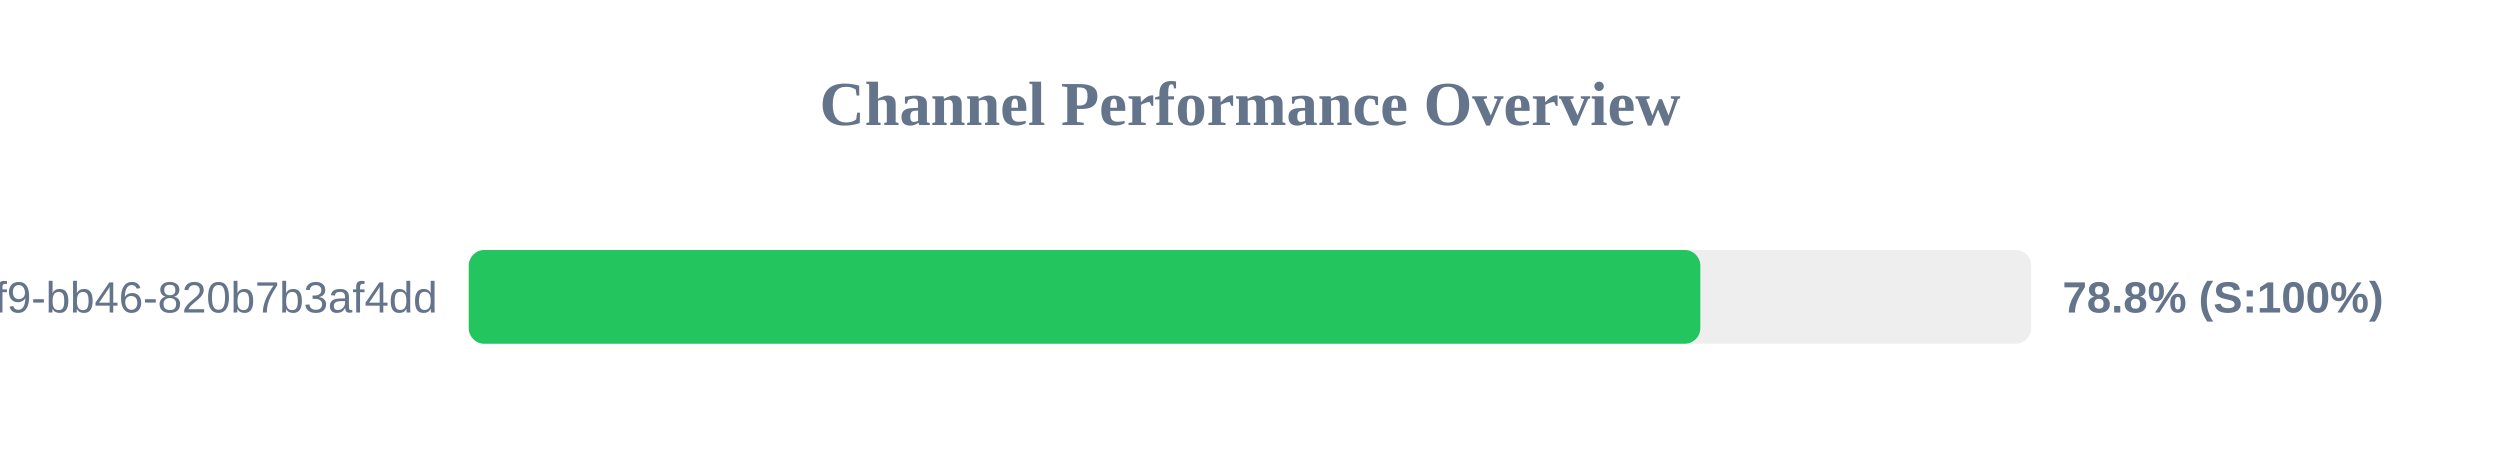
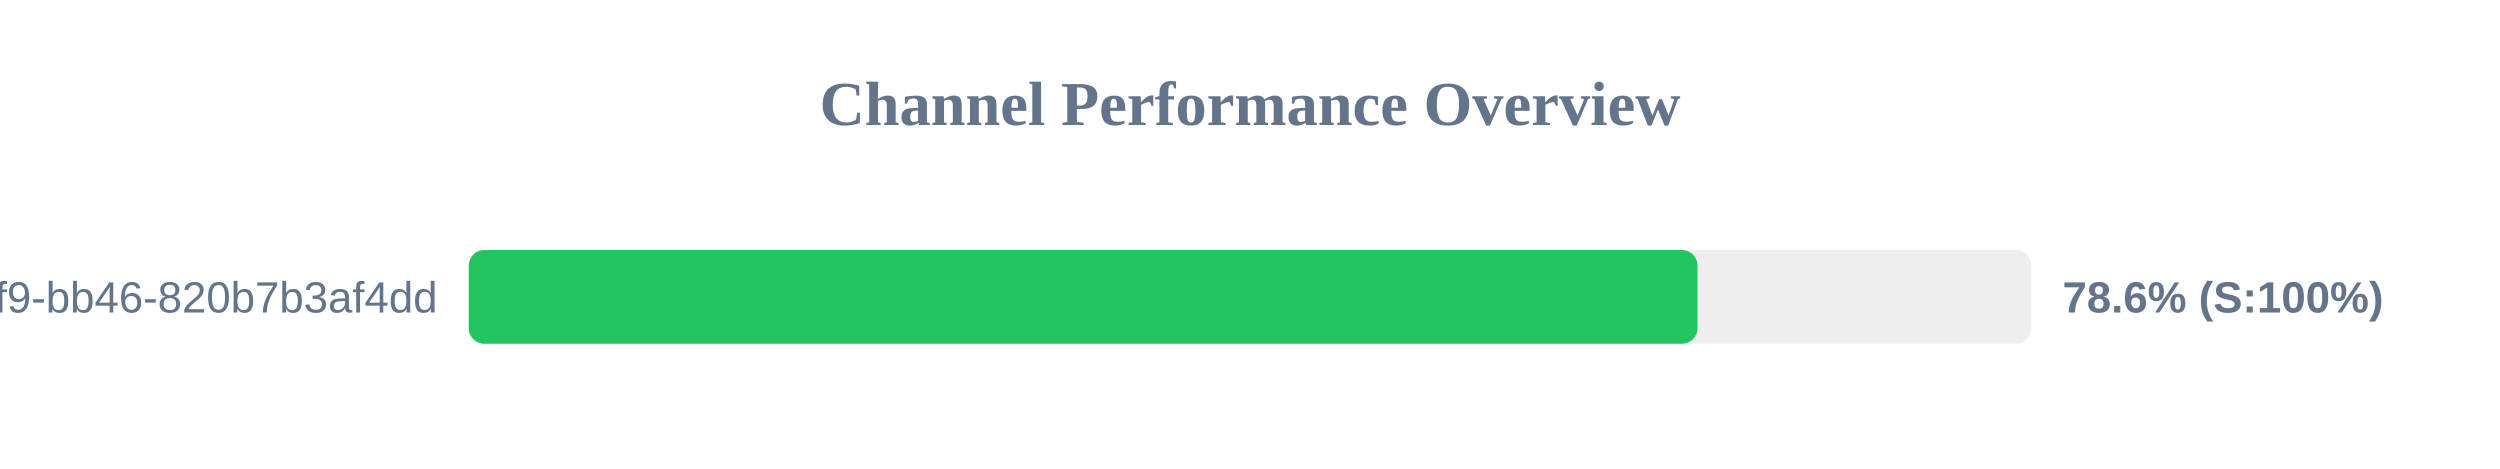
<svg xmlns="http://www.w3.org/2000/svg" width="800" height="150" version="1.1">
  <style>
        .row { font: 14px Arial; fill: #64748b; }
        .score { font: bold 14px Arial; fill: #64748b; }
    </style>
  <text x="400" y="40" text-anchor="middle" font-size="20px" font-weight="bold" fill="#64748b">Channel Performance Overview</text>
  <rect x="150" y="80" width="500" height="30" fill="#eee" rx="5" />
-   <rect x="150" y="80" width="394.1" height="30" fill="#22c55e" rx="5" />
+   <rect x="150" y="80" width="393.2" height="30" fill="#22c55e" rx="5" />
  <text x="140" y="100" text-anchor="end" class="row">?uuid=80b2ac81-ba69-41f9-bb46-820b7b3af4dd</text>
-   <text x="660" y="100" text-anchor="start" class="score">78.8% (S:100%)</text>
+   <text x="660" y="100" text-anchor="start" class="score">78.6% (S:100%)</text>
</svg>
